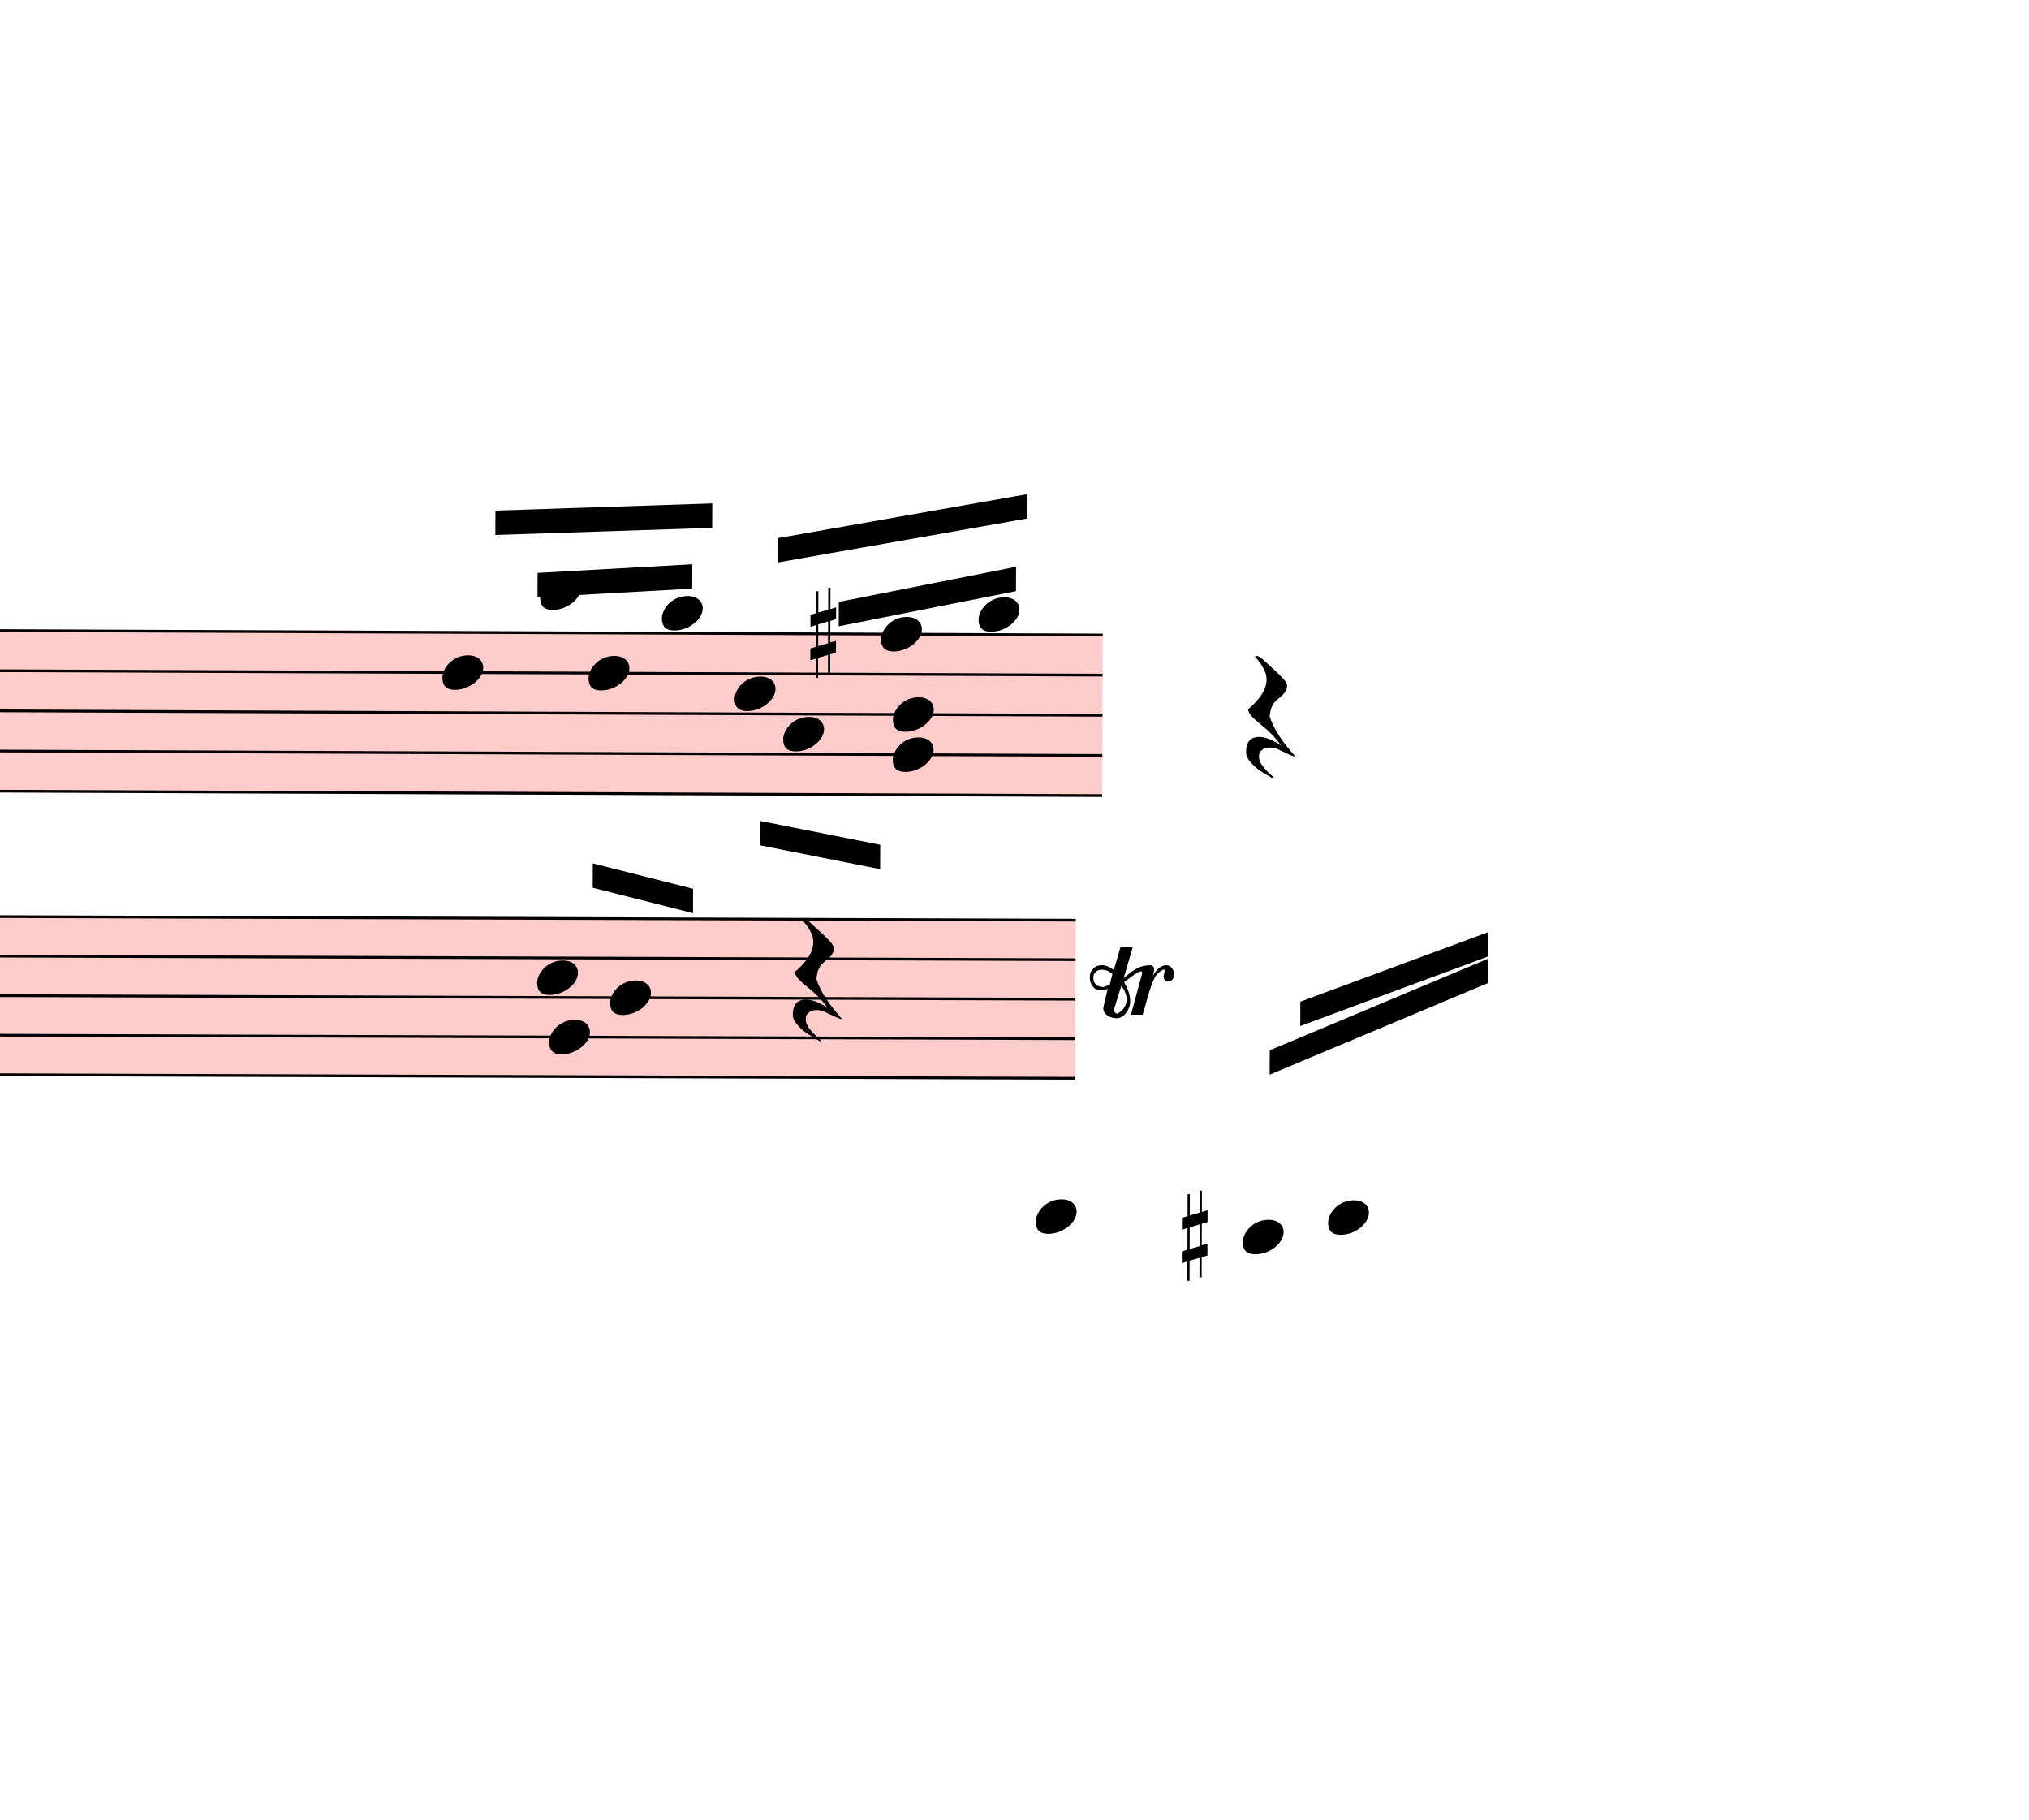
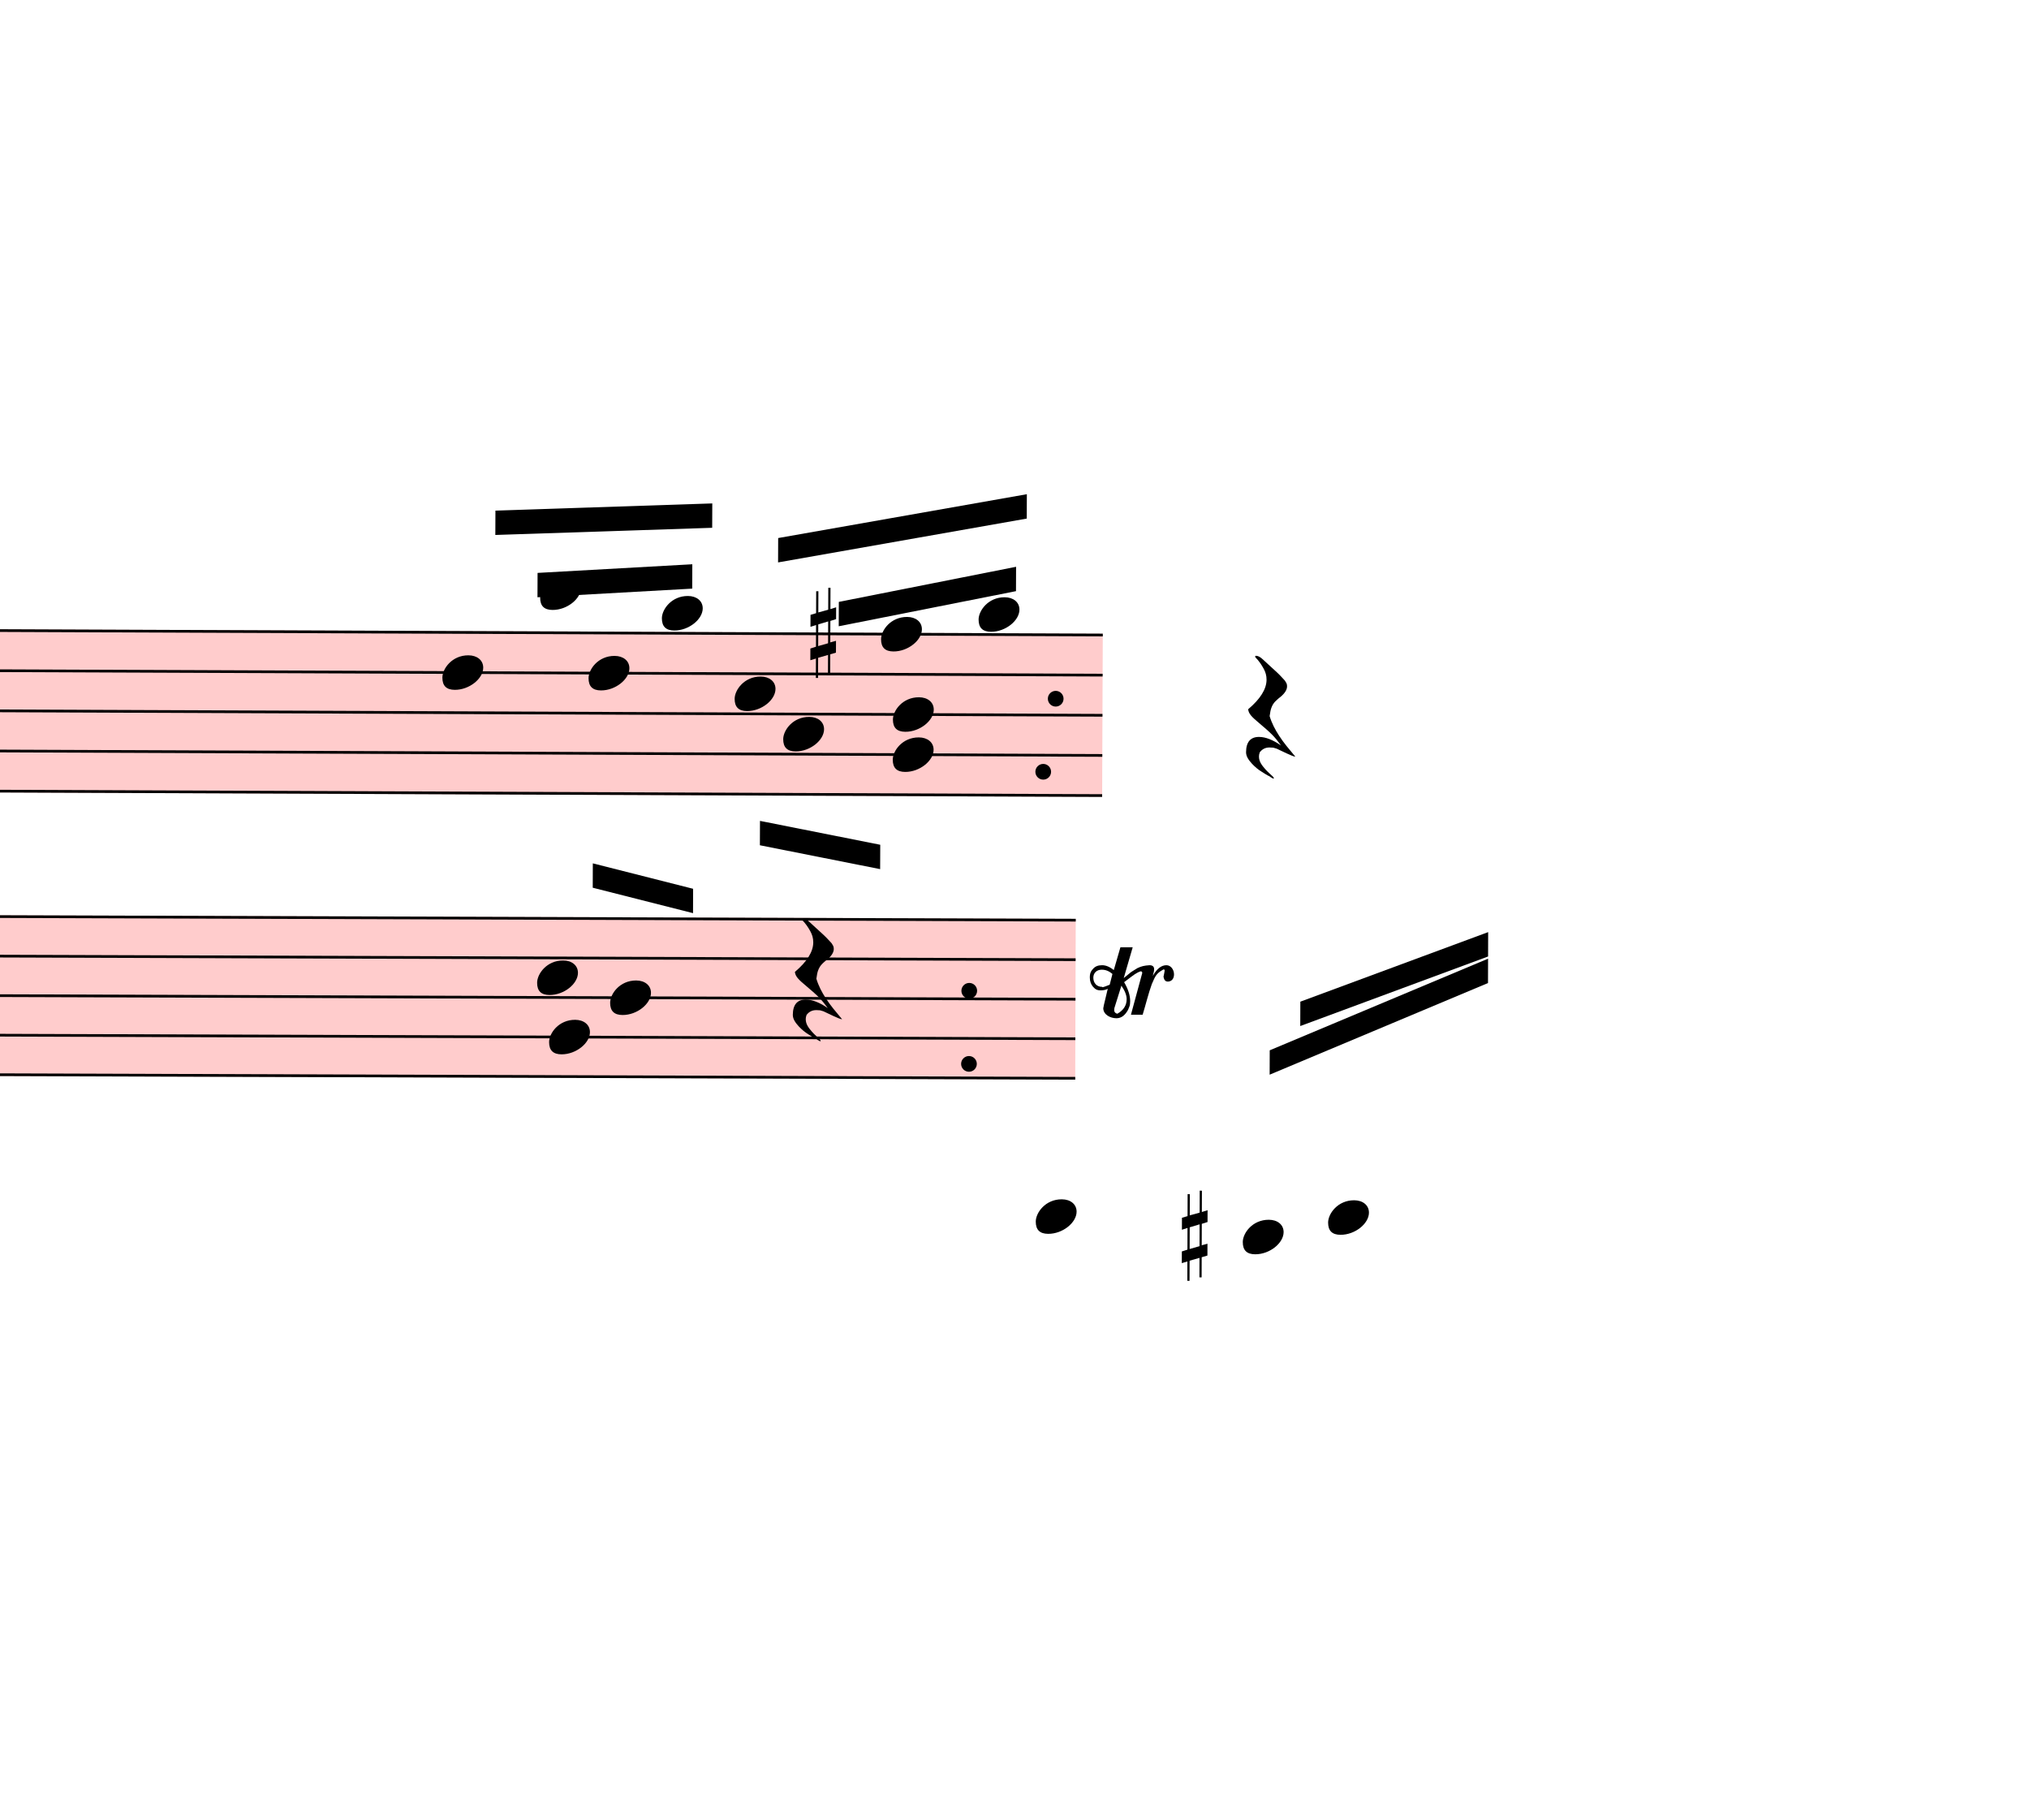
<svg xmlns="http://www.w3.org/2000/svg" viewBox="20976 1468.25 7495.5 6721.75" version="1.1" overflow="visible">
  <defs>
    <style type="text/css">
    /* .staff * {
      fill: #000;
      stroke: #000;
    }

    .deletionBack {
      fill: #00000033;
    } */
  </style>
    <symbol id="sym_notehead_quarter" viewBox="0 0 1000 1000" overflow="inherit">
      <path transform="scale(1,-1)" d="M0 -39c0 68 73 172 200 172c66 0 114 -37 114 -95c0 -84 -106 -171 -218 -171c-64 0 -96 30 -96 94z" />
    </symbol>
    <symbol id="sym_rest_restQuarter" viewBox="0 0 1000 1000" overflow="inherit">
      <path transform="scale(1,-1)" d="M107 292c-13 24 -30 49 -52 71c-1 1 0 2 0 3l-2 2c3 3 4 4 6 4c12 0 26 -7 40 -20s44 -40 89 -81c26 -24 28 -29 46 -47c4 -4 8 -9 10 -14c6 -8 8 -16 8 -27c0 -19 -12 -40 -36 -61c-28 -23 -49 -38 -61 -73c-4 -11 -7 -27 -10 -50c13 -43 34 -83 59 -121 c31 -47 59 -79 101 -129c-8 0 -26 7 -54 20l-62 29l-21 6l-23 1c-25 0 -45 -10 -60 -30l-4 -14l-1 -12c0 -33 20 -56 39 -78c8 -9 17 -18 26 -26c17 -15 27 -24 28 -30l-3 -3c-11 5 -19 10 -25 15c-9 3 -37 21 -45 26c-24 14 -45 32 -63 51c-19 21 -37 44 -37 71 c0 63 27 95 80 95c41 0 86 -18 136 -52c-19 26 -37 48 -55 66c-23 23 -48 44 -73 65c-28 23 -47 40 -58 53s-17 26 -18 39c75 64 113 125 113 183c0 27 -7 48 -18 68z" />
    </symbol>
    <symbol id="sym_accid_s" viewBox="0 0 1000 1000" overflow="inherit">
      <path transform="scale(1,-1)" d="M136 186v169h17v-164l44 14v-91l-44 -14v-165l44 12v-91l-44 -13v-155h-17v150l-76 -22v-155h-17v149l-43 -13v90l43 14v167l-43 -14v92l43 13v169h17v-163zM60 73v-167l76 22v168z" />
    </symbol>
    <symbol id="trill-symbol" viewBox="0 0 1000 1000" overflow="inherit">
      <path transform="scale(1,-1)" d="M162 167l-36 -115l-1 -10c0 -10 5 -16 16 -19c32 18 48 43 48 75c0 20 -9 43 -27 69zM432 225c0 -21 -11 -36 -31 -37c-15 0 -20 10 -23 25l3 14l2 11l1 9l-4 4c-1 -1 -2 -1 -3 -1c-23 -13 -36 -24 -47 -48l-12 -27c-18 -50 -31 -105 -47 -157h-60l58 214c0 7 -3 5 -5 9 c-7 0 -25 -8 -51 -28l-37 -28c20 -34 31 -67 31 -97c0 -12 -1 -21 -4 -28l-6 -15c-1 -3 -5 -10 -12 -19c-14 -18 -30 -26 -49 -26c-30 0 -67 18 -67 52c1 1 1 6 3 15l20 84c-9 -5 -21 -8 -36 -8c-21 0 -29 7 -40 19c-10 12 -16 27 -16 47c0 23 6 33 17 45s25 18 46 18 c19 0 39 -8 60 -25l34 117h63l-46 -158l38 31l32 20c21 10 35 13 62 15c16 0 24 -7 24 -21l-1 -10l-6 -24c21 37 44 55 70 55c23 0 39 -23 39 -47zM18 208c0 -27 17 -47 45 -47l3 -2l13 4l23 9l14 55c-17 15 -35 22 -55 22c-26 0 -43 -17 -43 -41z" />
    </symbol>
  </defs>
  <g class="rastrums">
    <g class="rastrum" data-id="r953ac300-83ef-4fea-8fa8-1af623a5ef6a" style="transform: rotate(0.23deg); transform-origin: 2736px 3708px;">
      <g class="rastrum bounding-box" data-id="bbox-r953ac300-83ef-4fea-8fa8-1af623a5ef6a">
        <rect x="2736" y="3708" width="22329" height="603" fill="#ff000033" />
      </g>
      <path d="M2736 3713 L25065 3713" stroke-width="10" stroke="black" />
      <path d="M2736 3861.25 L25065 3861.25" stroke-width="10" stroke="black" />
      <path d="M2736 4009.5 L25065 4009.5" stroke-width="10" stroke="black" />
      <path d="M2736 4157.75 L25065 4157.75" stroke-width="10" stroke="black" />
      <path d="M2736 4306 L25065 4306" stroke-width="10" stroke="black" />
    </g>
    <g class="rastrum" data-id="r2da1fb1c-1cf4-4cd6-b7af-a0926d189017" style="transform: rotate(0.19deg); transform-origin: 2637px 4779px;">
      <g class="rastrum bounding-box" data-id="bbox-r2da1fb1c-1cf4-4cd6-b7af-a0926d189017">
        <rect x="2637" y="4779" width="22329" height="594" fill="#ff000033" />
      </g>
      <path d="M2637 4784 L24966 4784" stroke-width="10" stroke="black" />
      <path d="M2637 4930 L24966 4930" stroke-width="10" stroke="black" />
      <path d="M2637 5076 L24966 5076" stroke-width="10" stroke="black" />
      <path d="M2637 5222 L24966 5222" stroke-width="10" stroke="black" />
      <path d="M2637 5368 L24966 5368" stroke-width="10" stroke="black" />
    </g>
  </g>
  <g class="draft" data-label="11" data-id="da2721e27-2405-490d-9aaf-984758433202">
    <g class="system" data-id="s508f2386-51e8-4ae5-b03a-1c38fb3cf1b9">
      <g class="staff" data-n="1" data-rastrum="r953ac300-83ef-4fea-8fa8-1af623a5ef6a" style="transform: rotate(0.23deg); transform-origin: 2736px 3708px;">
        <g class="note" data-id="d69883cf7-a6fd-4077-add1-d68a2300cd26" data-stem.dir="up">
          <g class="notehead">
            <use href="#sym_notehead_quarter" height="480px" width="480px" x="22626" y="3861.25" />
          </g>
          <g class="stem">
            <path d="M22776 3268.25 L22776 3861.25" stroke-width="14" />
          </g>
        </g>
        <g class="note" data-id="def6afc39-62e3-4696-a79b-c47cd11cd59b" data-stem.dir="up">
          <g class="notehead">
            <use href="#sym_notehead_quarter" height="480px" width="480px" x="22986" y="3564.75" />
          </g>
          <g class="ledgerLines above">
            <path d="M22947 3564.75 L23175 3564.75" stroke-width="18" />
          </g>
          <g class="stem">
            <path d="M23136 3416.5 L23136 3564.75" stroke-width="14" />
          </g>
        </g>
        <g class="note" data-id="ddf0e47d4-c837-4676-8476-c7f2fa8d75f5" data-stem.dir="up">
          <g class="notehead">
            <use href="#sym_notehead_quarter" height="480px" width="480px" x="23166" y="3861.25" />
          </g>
          <g class="stem">
            <path d="M23316 3490.625 L23316 3861.25" stroke-width="14" />
          </g>
        </g>
        <g class="note" data-id="d29afb3a4-511f-434d-bfee-6703312d478f" data-stem.dir="up">
          <g class="notehead">
            <use href="#sym_notehead_quarter" height="480px" width="480px" x="23436" y="3638.875" />
          </g>
          <g class="ledgerLines above" />
          <g class="stem">
            <path d="M23586 3268.25 L23586 3638.875" stroke-width="14" />
          </g>
        </g>
        <g class="note" data-id="d6a6cbb66-fd3e-4dd2-8b6c-5765a8d010ee" data-stem.dir="up">
          <g class="notehead">
            <use href="#sym_notehead_quarter" height="480px" width="480px" x="23706" y="3935.375" />
          </g>
          <g class="stem">
            <path d="M23856 3490.625 L23856 3935.375" stroke-width="14" />
          </g>
        </g>
        <g class="note" data-id="d0ffe28f6-38ff-443e-8942-35527ed2e668" data-stem.dir="down">
          <g class="notehead">
            <use href="#sym_notehead_quarter" height="480px" width="480px" x="23886" y="4083.625" />
          </g>
          <g class="stem">
            <path d="M23886 4083.625 L23886 4528.375" stroke-width="14" />
          </g>
        </g>
        <g class="note" data-id="d5924b6a5-d5c2-4fbf-8cdf-0b08579d5c78" data-stem.dir="down">
          <g class="notehead">
            <use href="#sym_notehead_quarter" height="480px" width="480px" x="24291" y="4157.75" />
          </g>
          <g class="stem">
            <path d="M24291 4157.75 L24291 4528.375" stroke-width="14" />
          </g>
        </g>
        <g class="note" data-id="dbd38dc84-ef74-415c-9f53-86a9c2bbdc7b" data-stem.dir="up">
          <g class="notehead">
            <use href="#sym_notehead_quarter" height="480px" width="480px" x="24246" y="3713" />
          </g>
          <g class="stem">
            <path d="M24396 3490.625 L24396 3713" stroke-width="14" />
          </g>
        </g>
        <g class="note" data-id="de09bd5c0-1c7a-4749-af27-8eff221b84ad" data-stem.dir="up">
          <g class="notehead">
            <use href="#sym_notehead_quarter" height="480px" width="480px" x="24291" y="4009.5" />
          </g>
          <g class="stem">
            <path d="M24441 3490.625 L24441 4009.5" stroke-width="14" />
          </g>
        </g>
        <g class="note" data-id="d95516100-776a-444c-a267-5507e7847f98" data-stem.dir="up">
          <g class="notehead">
            <use href="#sym_notehead_quarter" height="480px" width="480px" x="24606" y="3638.875" />
          </g>
          <g class="ledgerLines above" />
          <g class="stem">
            <path d="M24756 3268.25 L24756 3638.875" stroke-width="14" />
          </g>
        </g>
        <g class="rest" data-id="df64d07e0-1819-426b-924b-52397294d9a2">
          <use href="#sym_rest_restQuarter" height="597px" width="597px" x="25596" y="4009.5" />
        </g>
        <g class="accid" data-id="d9089c75f-56f8-4471-86cf-5efc3fe264b8">
          <use href="#sym_accid_s" height="480px" width="480px" x="23985" y="3713" />
        </g>
+         <g class="dot repeat" data-id="d68fa4c85-22d8-476a-b7b1-6a1e1adf423d" data-class="dot repeat">
+           <ellipse cx="24577" cy="5029" rx="29" ry="29" fill-opacity="1" stroke-opacity="1" />
+         </g>
+         <g class="dot repeat" data-id="ddbd7c560-4f0b-4b71-8d96-721c2c0a5a34" data-class="dot repeat">
+           <ellipse cx="24577" cy="5299" rx="29" ry="29" fill-opacity="1" stroke-opacity="1" />
+         </g>
+         <g class="dot repeat" data-id="df353f0cd-8c53-46c5-b13f-72847d2b0b97" data-class="dot repeat">
+           <ellipse cx="24892" cy="3949" rx="29" ry="29" fill-opacity="1" stroke-opacity="1" />
+         </g>
+         <g class="dot repeat" data-id="dc969f688-506f-4ecd-b637-7083f526108c" data-class="dot repeat">
+           <ellipse cx="24847" cy="4219" rx="29" ry="29" fill-opacity="1" stroke-opacity="1" />
+         </g>
      </g>
      <g class="staff" data-n="2" data-rastrum="r2da1fb1c-1cf4-4cd6-b7af-a0926d189017" style="transform: rotate(0.19deg); transform-origin: 2637px 4779px;">
        <g class="note" data-id="d6fd4b2e9-8187-4de5-b9b0-b4f2150ded8f" data-stem.dir="down">
          <g class="notehead">
            <use href="#sym_notehead_quarter" height="480px" width="480px" x="23022" y="5222" />
          </g>
          <g class="stem">
            <path d="M23022 5222 L23022 6098" stroke-width="14" />
          </g>
        </g>
        <g class="note" data-id="ddcb4ed1a-2856-4e29-946c-b511ed6c6913" data-stem.dir="up">
          <g class="notehead">
            <use href="#sym_notehead_quarter" height="480px" width="480px" x="22977" y="5003" />
          </g>
          <g class="stem">
            <path d="M23127 4565 L23127 5003" stroke-width="14" />
          </g>
        </g>
        <g class="note" data-id="d210307e2-e252-49a8-95ab-98cc6cb841ce" data-stem.dir="up">
          <g class="notehead">
            <use href="#sym_notehead_quarter" height="480px" width="480px" x="23247" y="5076" />
          </g>
          <g class="stem">
            <path d="M23397 4419 L23397 5076" stroke-width="14" />
          </g>
        </g>
        <g class="note" data-id="d3d0e9a24-ced9-4df8-b5c1-f331ea4213db" data-stem.dir="down">
          <g class="notehead">
            <use href="#sym_notehead_quarter" height="480px" width="480px" x="24822" y="5879" />
          </g>
          <g class="ledgerLines below">
            <path d="M24783 5806 L25011 5806" stroke-width="18" />
            <path d="M24783 5660 L25011 5660" stroke-width="18" />
            <path d="M24783 5514 L25011 5514" stroke-width="18" />
          </g>
          <g class="stem">
            <path d="M24822 5879 L24822 6390" stroke-width="14" />
          </g>
        </g>
        <g class="note" data-id="d77fd3c5f-bd45-4d14-9eb4-9bff0a44599f" data-stem.dir="up">
          <g class="notehead">
            <use href="#sym_notehead_quarter" height="480px" width="480px" x="25587" y="5952" />
          </g>
          <g class="ledgerLines below">
            <path d="M25548 5952 L25776 5952" stroke-width="18" />
            <path d="M25548 5806 L25776 5806" stroke-width="18" />
            <path d="M25548 5660 L25776 5660" stroke-width="18" />
            <path d="M25548 5514 L25776 5514" stroke-width="18" />
          </g>
          <g class="stem">
            <path d="M25737 5222 L25737 5952" stroke-width="14" />
          </g>
        </g>
        <g class="note" data-id="d260c5cf5-0e01-44d6-8b01-832cb5a8db18" data-stem.dir="up">
          <g class="notehead">
            <use href="#sym_notehead_quarter" height="480px" width="480px" x="25902" y="5879" />
          </g>
          <g class="ledgerLines below">
            <path d="M25863 5806 L26091 5806" stroke-width="18" />
            <path d="M25863 5660 L26091 5660" stroke-width="18" />
            <path d="M25863 5514 L26091 5514" stroke-width="18" />
          </g>
          <g class="stem">
            <path d="M26052 5003 L26052 5879" stroke-width="14" />
          </g>
        </g>
        <g class="rest" data-id="d0f89e55c-62a9-4f39-ab77-355b10da64eb">
          <use href="#sym_rest_restQuarter" height="597px" width="597px" x="23922" y="5003" />
        </g>
        <g class="accid" data-id="d5f89da39-6a54-4e6f-a2fc-5bb77add4df2">
          <use href="#sym_accid_s" height="480px" width="480px" x="25362" y="5952" />
        </g>
      </g>
      <g class="barLine" data-id="d87aed0dc-84c7-4d27-832a-f578b0bd5ea1">
        <path d="M26671.5 3512.7 L26505 5517.9" stroke-width="27" />
      </g>
+       <g class="barLine" data-id="d34bd155c-0de9-4eae-9fd2-e646c83aca8f">
+         <path d="M24769.8 3800.7 L24225.3 5872.5" stroke-width="27" />
+       </g>
+       <g class="barLine" data-id="d6cea7b61-c40c-440c-8d39-5494a605d83f">
+         <path d="M24868.8 3701.7 L24269.4 5949.9" stroke-width="27" />
+       </g>
      <g class="beam" data-id="dc6405d63-cf8f-4e99-9301-3be2baaf7ae9" style="transform: rotate(0.23deg); transform-origin: 2736px 3708px;">
        <polygon points="22819.5,3262.5 23620.5,3232.8 23620.5,3322.8 22819.5,3352.5" stroke-opacity="1" fill-opacity="1" />
      </g>
      <g class="beam" data-id="daee87ce8-55c6-4633-a474-e49369ec83d6" style="transform: rotate(0.23deg); transform-origin: 2736px 3708px;">
        <polygon points="22976.1,3492 23547.6,3457.8 23547.6,3547.8 22976.1,3582" stroke-opacity="1" fill-opacity="1" />
      </g>
      <g class="beam" data-id="d02d209f3-0500-401d-945b-fb9c30f21a84" style="transform: rotate(0.23deg); transform-origin: 2736px 3708px;">
        <polygon points="24089.4,3594.6 24743.7,3462.3 24743.7,3552.3 24089.4,3684.6" stroke-opacity="1" fill-opacity="1" />
      </g>
      <g class="beam" data-id="df9d98344-a07f-412a-9e8e-77a210c488bb" style="transform: rotate(0.23deg); transform-origin: 2736px 3708px;">
        <polygon points="23864.4,3359.7 24782.4,3194.1 24782.4,3284.1 23864.4,3449.7" stroke-opacity="1" fill-opacity="1" />
      </g>
      <g class="beam" data-id="d788297ae-c7e9-4acf-8224-225322a590fe" style="transform: rotate(0.23deg); transform-origin: 2736px 3708px;">
        <polygon points="23801.4,4404.6 24246,4491 24246,4581 23801.4,4494.6" stroke-opacity="1" fill-opacity="1" />
      </g>
      <g class="beam" data-id="df4d306f6-f971-429a-ae41-a8d63937cc59" style="transform: rotate(0.19deg); transform-origin: 2637px 4779px;">
        <polygon points="23181.3,4580.1 23552.1,4672.8 23552.1,4762.8 23181.3,4670.1" stroke-opacity="1" fill-opacity="1" />
      </g>
      <g class="beam" data-id="d4e2d7c60-b05a-4d2a-b9c7-b5d5fb0e9e58" style="transform: rotate(0.19deg); transform-origin: 2637px 4779px;">
        <polygon points="25684.2,5262.3 26489.7,4921.2 26489.7,5011.2 25684.2,5352.3" stroke-opacity="1" fill-opacity="1" />
      </g>
      <g class="beam" data-id="da7741489-25d1-4a8a-90fd-6f31a4315b95" style="transform: rotate(0.19deg); transform-origin: 2637px 4779px;">
        <polygon points="25796.7,5082.3 26489.7,4823.1 26489.7,4913.1 25796.7,5172.3" stroke-opacity="1" fill-opacity="1" />
      </g>
      <g class="trill" data-id="d58a11114-f901-4d7f-854b-735951a175f5" data-class="trill">
        <use href="#trill-symbol" x="25002px" y="5229px" height="720px" width="720px" />
      </g>
    </g>
    <g class="deletions" />
  </g>
</svg>
